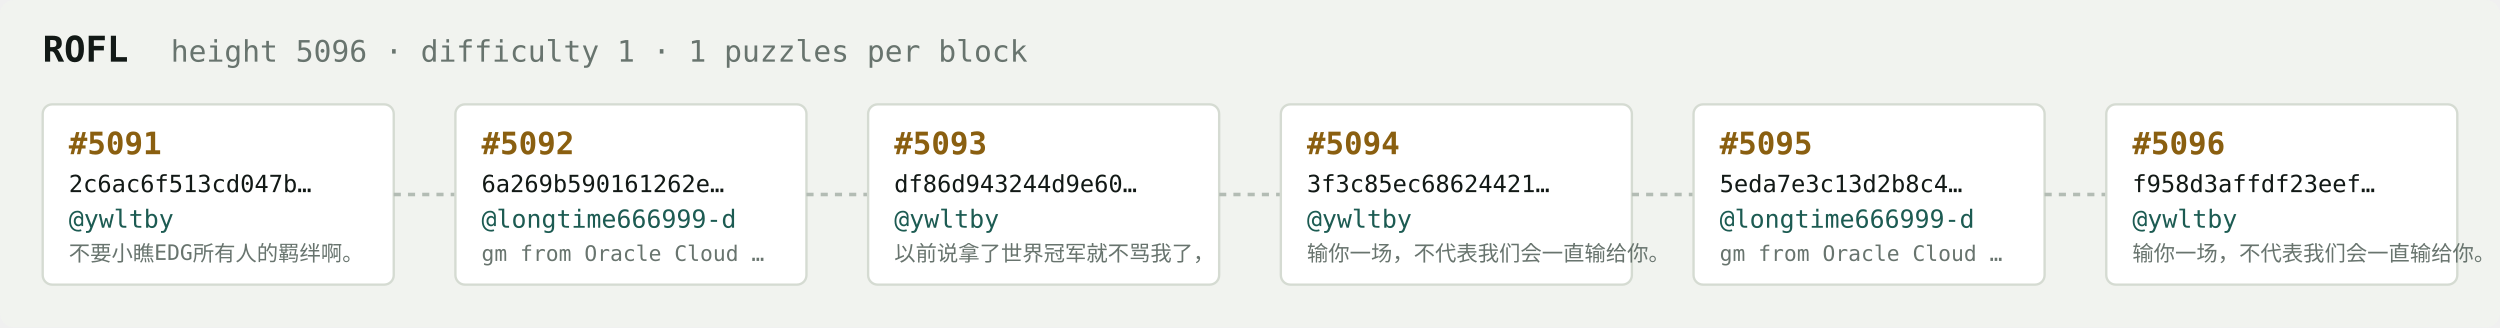
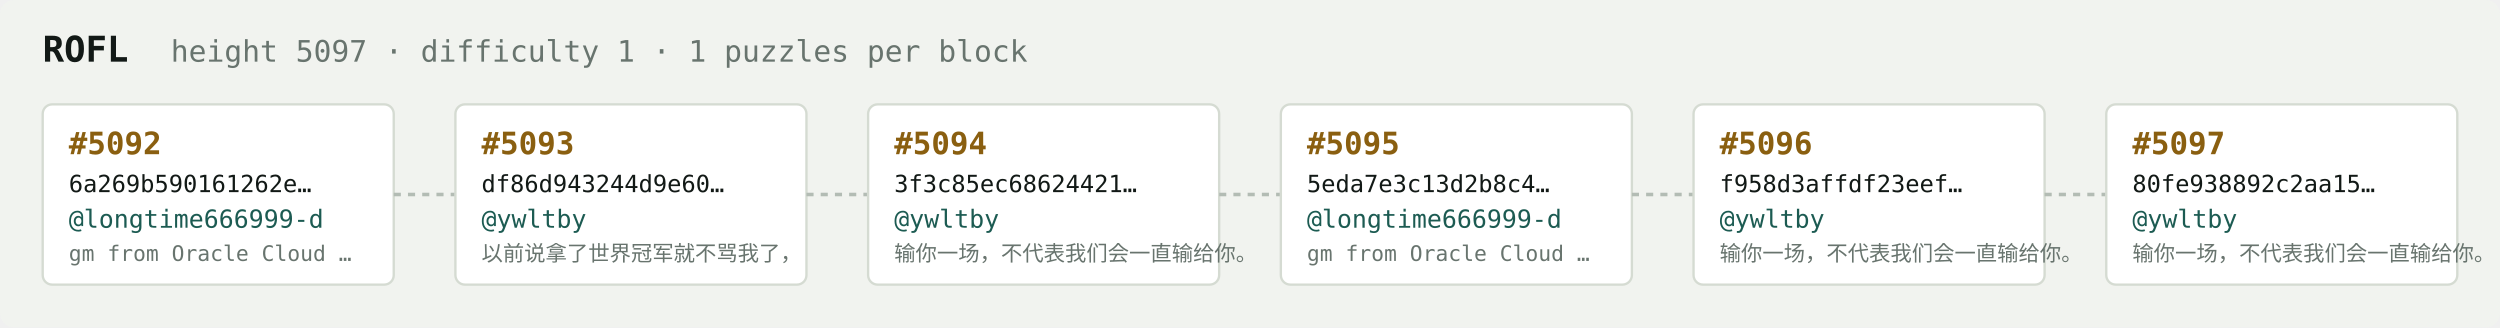
<svg xmlns="http://www.w3.org/2000/svg" width="1054" height="138" viewBox="0 0 1054 138" font-family="ui-monospace,SFMono-Regular,Menlo,monospace">
  <rect fill="#f1f3ef" width="1054" height="138" rx="6" />
  <text x="18" y="26" fill="#121916" font-size="15" font-weight="700">ROFL</text>
-   <text x="72" y="26" fill="#68746e" font-size="12.5">height 5096 · difficulty 1 · 1 puzzles per block</text>
+   <text x="72" y="26" fill="#68746e" font-size="12.5">height 5097 · difficulty 1 · 1 puzzles per block</text>
  <rect x="18" y="44" width="148" height="76" rx="4" fill="#ffffff" stroke="#d5dbd2" stroke-width="1" />
-   <text x="29" y="65" fill="#8a5f10" font-size="13" font-weight="700">#5091</text>
-   <text x="29" y="81" fill="#121916" font-size="10">2c6ac6f513cd047b…</text>
-   <text x="29" y="96" fill="#1c5b52" font-size="10.5">@ywltby</text>
-   <text x="29" y="110" fill="#68746e" font-size="9">不要小瞧EDG所有人的羁绊啊。</text>
+   <text x="29" y="65" fill="#8a5f10" font-size="13" font-weight="700">#5092</text>
+   <text x="29" y="81" fill="#121916" font-size="10">6a269b590161262e…</text>
+   <text x="29" y="96" fill="#1c5b52" font-size="10.5">@longtime666999-d</text>
+   <text x="29" y="110" fill="#68746e" font-size="9">gm from Oracle Cloud …</text>
  <line x1="166" y1="82.0" x2="192" y2="82.0" stroke="#b3bcb4" stroke-width="1.5" stroke-dasharray="3 3" />
  <rect x="192" y="44" width="148" height="76" rx="4" fill="#ffffff" stroke="#d5dbd2" stroke-width="1" />
-   <text x="203" y="65" fill="#8a5f10" font-size="13" font-weight="700">#5092</text>
-   <text x="203" y="81" fill="#121916" font-size="10">6a269b590161262e…</text>
-   <text x="203" y="96" fill="#1c5b52" font-size="10.5">@longtime666999-d</text>
-   <text x="203" y="110" fill="#68746e" font-size="9">gm from Oracle Cloud …</text>
+   <text x="203" y="65" fill="#8a5f10" font-size="13" font-weight="700">#5093</text>
+   <text x="203" y="81" fill="#121916" font-size="10">df86d943244d9e60…</text>
+   <text x="203" y="96" fill="#1c5b52" font-size="10.5">@ywltby</text>
+   <text x="203" y="110" fill="#68746e" font-size="9">以前说拿了世界冠军就不骂我了，</text>
  <line x1="340" y1="82.0" x2="366" y2="82.0" stroke="#b3bcb4" stroke-width="1.5" stroke-dasharray="3 3" />
  <rect x="366" y="44" width="148" height="76" rx="4" fill="#ffffff" stroke="#d5dbd2" stroke-width="1" />
-   <text x="377" y="65" fill="#8a5f10" font-size="13" font-weight="700">#5093</text>
-   <text x="377" y="81" fill="#121916" font-size="10">df86d943244d9e60…</text>
+   <text x="377" y="65" fill="#8a5f10" font-size="13" font-weight="700">#5094</text>
+   <text x="377" y="81" fill="#121916" font-size="10">3f3c85ec68624421…</text>
  <text x="377" y="96" fill="#1c5b52" font-size="10.5">@ywltby</text>
-   <text x="377" y="110" fill="#68746e" font-size="9">以前说拿了世界冠军就不骂我了，</text>
+   <text x="377" y="110" fill="#68746e" font-size="9">输你一场，不代表我们会一直输给你。</text>
  <line x1="514" y1="82.0" x2="540" y2="82.0" stroke="#b3bcb4" stroke-width="1.5" stroke-dasharray="3 3" />
  <rect x="540" y="44" width="148" height="76" rx="4" fill="#ffffff" stroke="#d5dbd2" stroke-width="1" />
-   <text x="551" y="65" fill="#8a5f10" font-size="13" font-weight="700">#5094</text>
-   <text x="551" y="81" fill="#121916" font-size="10">3f3c85ec68624421…</text>
-   <text x="551" y="96" fill="#1c5b52" font-size="10.5">@ywltby</text>
-   <text x="551" y="110" fill="#68746e" font-size="9">输你一场，不代表我们会一直输给你。</text>
+   <text x="551" y="65" fill="#8a5f10" font-size="13" font-weight="700">#5095</text>
+   <text x="551" y="81" fill="#121916" font-size="10">5eda7e3c13d2b8c4…</text>
+   <text x="551" y="96" fill="#1c5b52" font-size="10.5">@longtime666999-d</text>
+   <text x="551" y="110" fill="#68746e" font-size="9">gm from Oracle Cloud …</text>
  <line x1="688" y1="82.0" x2="714" y2="82.0" stroke="#b3bcb4" stroke-width="1.5" stroke-dasharray="3 3" />
  <rect x="714" y="44" width="148" height="76" rx="4" fill="#ffffff" stroke="#d5dbd2" stroke-width="1" />
-   <text x="725" y="65" fill="#8a5f10" font-size="13" font-weight="700">#5095</text>
-   <text x="725" y="81" fill="#121916" font-size="10">5eda7e3c13d2b8c4…</text>
-   <text x="725" y="96" fill="#1c5b52" font-size="10.5">@longtime666999-d</text>
-   <text x="725" y="110" fill="#68746e" font-size="9">gm from Oracle Cloud …</text>
+   <text x="725" y="65" fill="#8a5f10" font-size="13" font-weight="700">#5096</text>
+   <text x="725" y="81" fill="#121916" font-size="10">f958d3affdf23eef…</text>
+   <text x="725" y="96" fill="#1c5b52" font-size="10.5">@ywltby</text>
+   <text x="725" y="110" fill="#68746e" font-size="9">输你一场，不代表我们会一直输给你。</text>
  <line x1="862" y1="82.0" x2="888" y2="82.0" stroke="#b3bcb4" stroke-width="1.5" stroke-dasharray="3 3" />
  <rect x="888" y="44" width="148" height="76" rx="4" fill="#ffffff" stroke="#d5dbd2" stroke-width="1" />
-   <text x="899" y="65" fill="#8a5f10" font-size="13" font-weight="700">#5096</text>
-   <text x="899" y="81" fill="#121916" font-size="10">f958d3affdf23eef…</text>
+   <text x="899" y="65" fill="#8a5f10" font-size="13" font-weight="700">#5097</text>
+   <text x="899" y="81" fill="#121916" font-size="10">80fe938892c2aa15…</text>
  <text x="899" y="96" fill="#1c5b52" font-size="10.5">@ywltby</text>
  <text x="899" y="110" fill="#68746e" font-size="9">输你一场，不代表我们会一直输给你。</text>
</svg>
